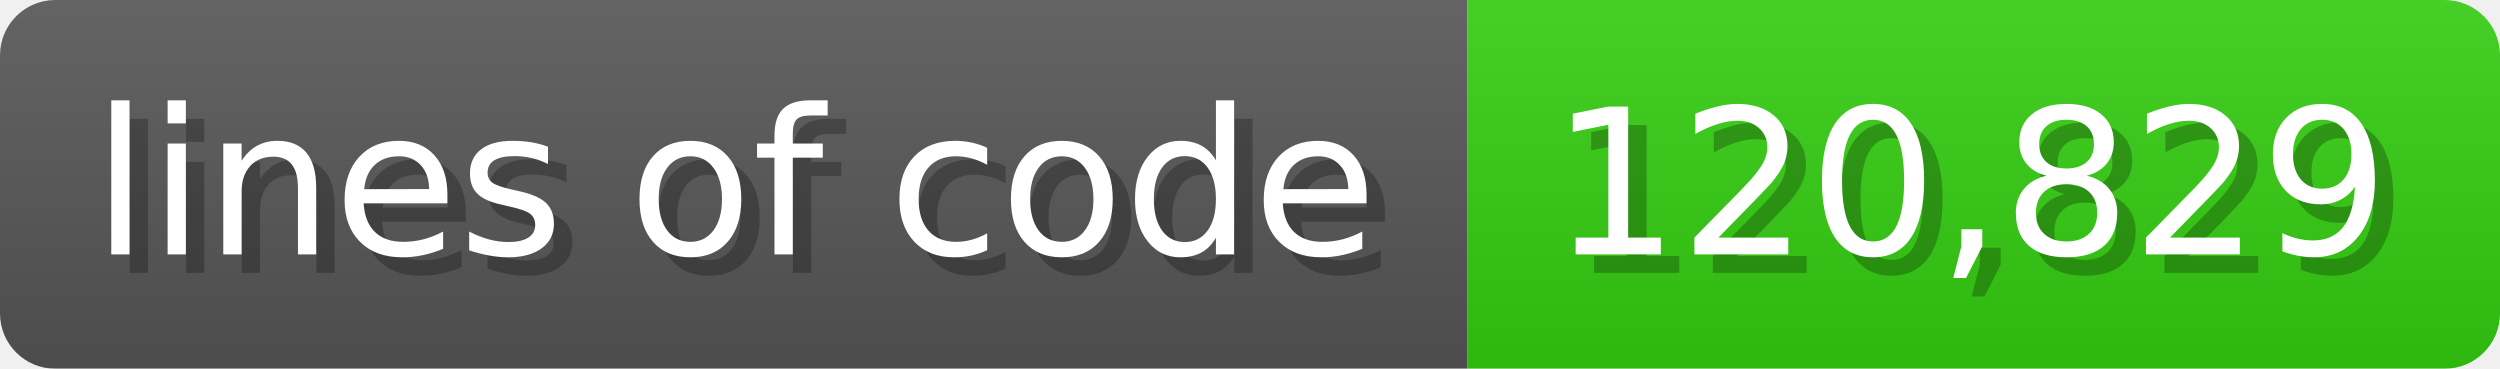
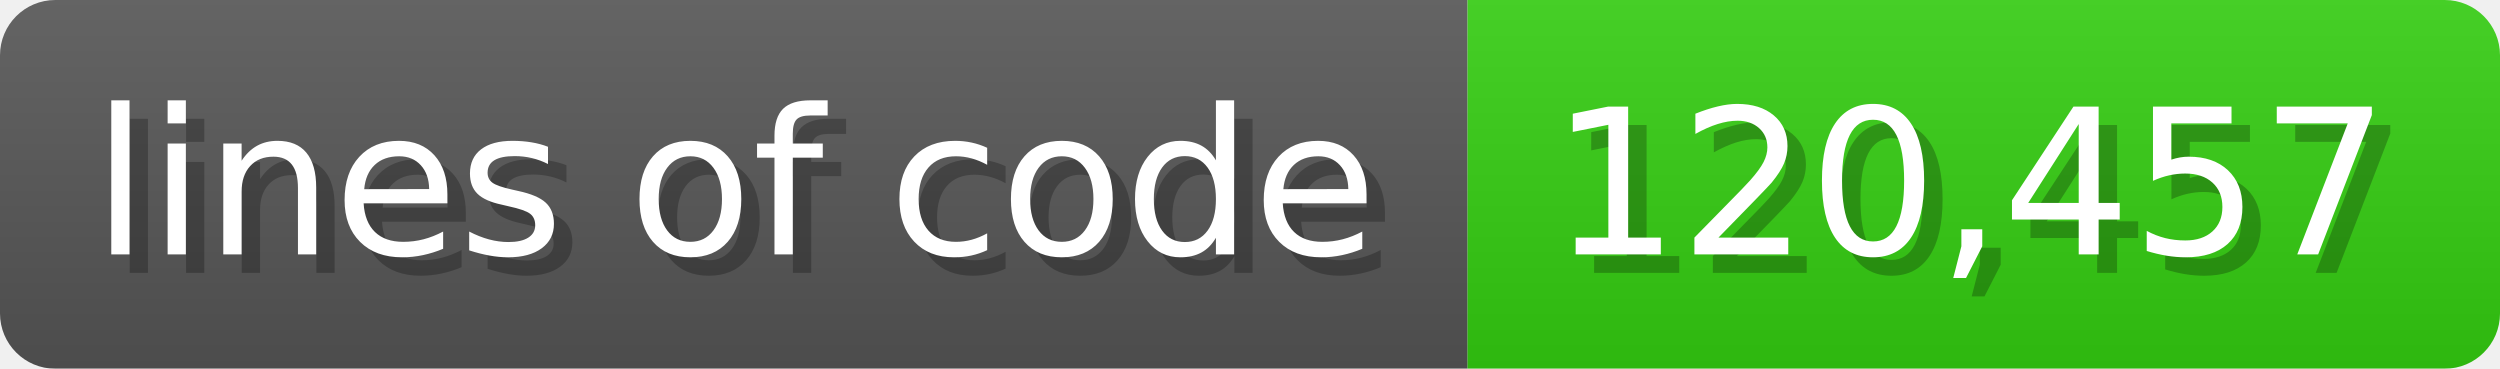
<svg xmlns="http://www.w3.org/2000/svg" width="135.6" height="20" viewBox="0 0 1356 200">
  <linearGradient id="a" x2="0" y2="100%">
    <stop offset="0" stop-opacity=".1" stop-color="#EEE" />
    <stop offset="1" stop-opacity=".1" />
  </linearGradient>
  <mask id="m">
    <rect width="1356" height="200" rx="30" fill="#FFF" />
  </mask>
  <g mask="url(#m)">
    <rect width="796" height="200" fill="#555" />
    <rect width="560" height="200" fill="#3C1" x="796" />
    <rect width="1356" height="200" fill="url(#a)" />
  </g>
  <g fill="#fff" text-anchor="start" font-family="Verdana,DejaVu Sans,sans-serif" font-size="110">
    <text x="60" y="148" textLength="696" fill="#000" opacity="0.25">lines of code</text>
    <text x="50" y="138" textLength="696">lines of code</text>
-     <text x="851" y="148" textLength="460" fill="#000" opacity="0.25">120,829</text>
-     <text x="841" y="138" textLength="460">120,829</text>
+     <text x="851" y="148" textLength="460" fill="#000" opacity="0.25">120,457</text>
+     <text x="841" y="138" textLength="460">120,457</text>
  </g>
</svg>
